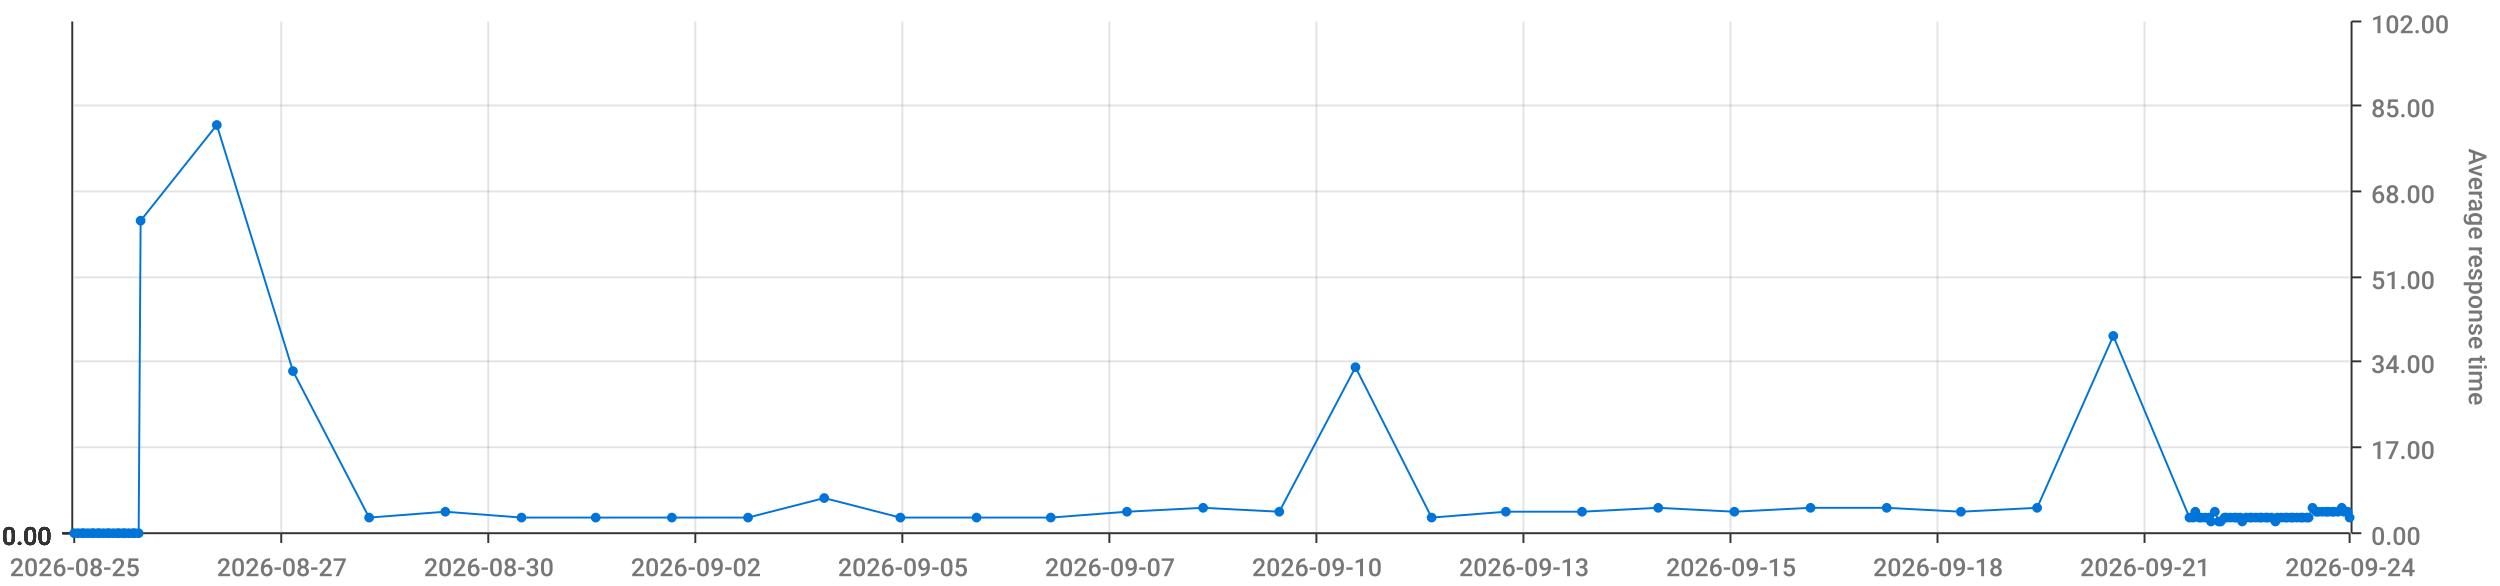
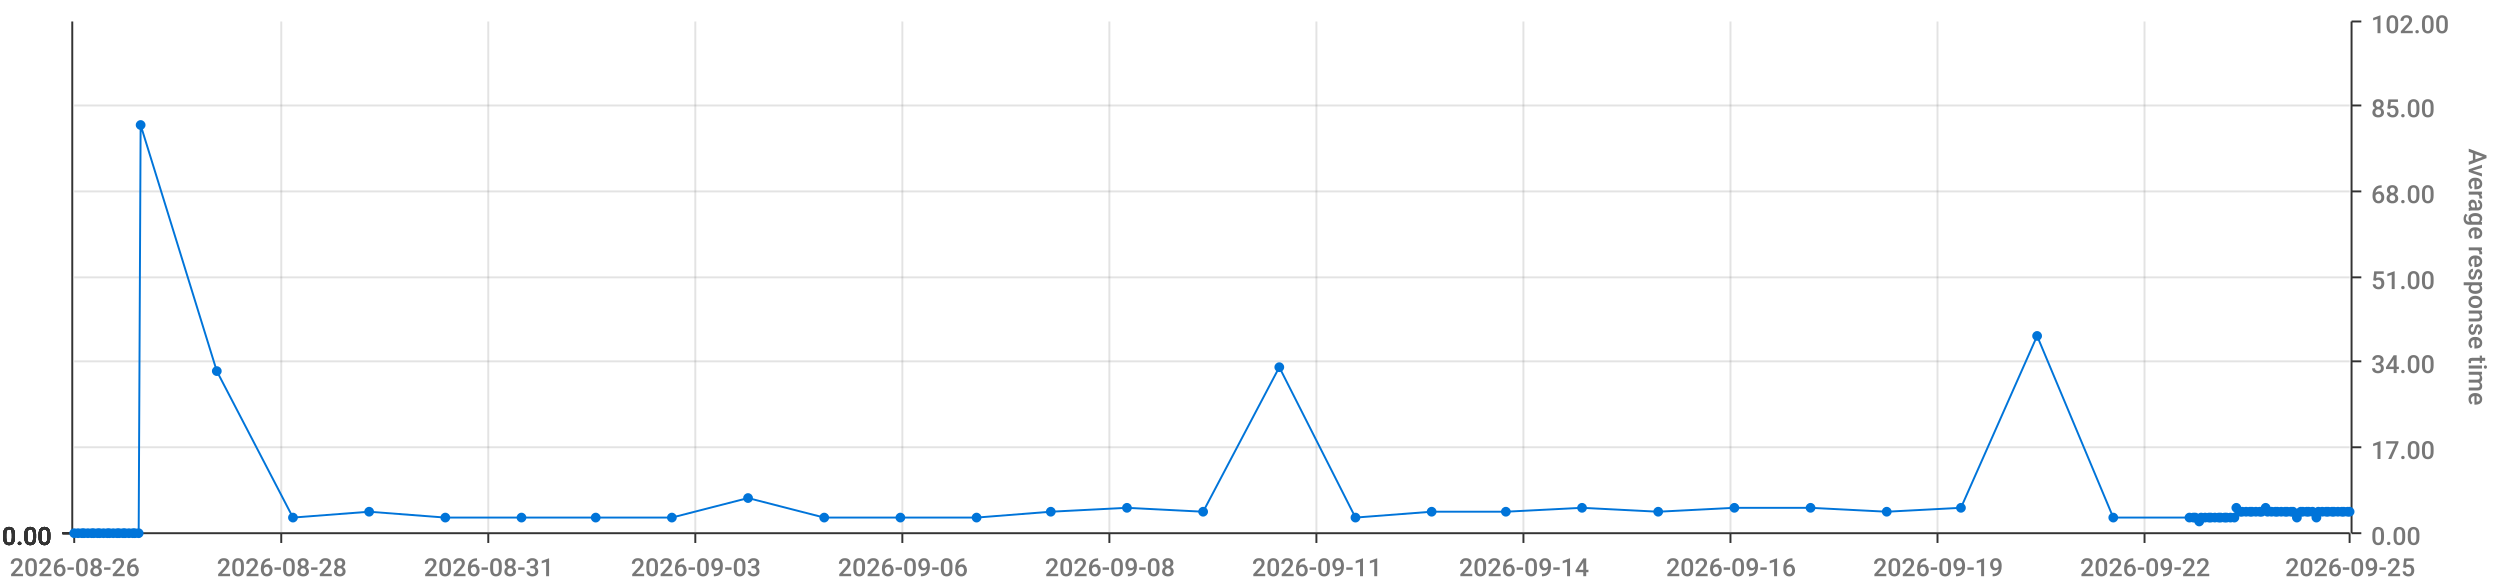
<svg xmlns="http://www.w3.org/2000/svg" viewBox="0 0 1280 300">
  <path d="M 0 0 L 1280 0 L 1280 300 L 0 300 L 0 0" style="stroke-width:0;stroke:rgba(255,255,255,1.0);fill:rgba(255,255,255,0.0)" />
  <path d="M 38 11 L 1203 11 L 1203 273 L 38 273 L 38 11" style="stroke-width:0;stroke:rgba(255,255,255,1.0);fill:rgba(255,255,255,0.0)" />
  <path d="M 38 273 L 1203 273" style="stroke-width:1;stroke:rgba(51,51,51,1.0);fill:rgba(255,255,255,0.0)" />
  <path d="M 38 273 L 38 278" style="stroke-width:1;stroke:rgba(51,51,51,1.0);fill:rgba(255,255,255,0.0)" />
-   <text x="5" y="295" style="stroke-width:0;stroke:none;fill:rgba(119,119,119,1.0);font-size:12.8px;font-family:'Roboto Medium',sans-serif">2026-08-25</text>
+   <text x="5" y="295" style="stroke-width:0;stroke:none;fill:rgba(119,119,119,1.0);font-size:12.8px;font-family:'Roboto Medium',sans-serif">2026-08-26</text>
  <path d="M 144 273 L 144 278" style="stroke-width:1;stroke:rgba(51,51,51,1.0);fill:rgba(255,255,255,0.0)" />
-   <text x="111" y="295" style="stroke-width:0;stroke:none;fill:rgba(119,119,119,1.0);font-size:12.8px;font-family:'Roboto Medium',sans-serif">2026-08-27</text>
+   <text x="111" y="295" style="stroke-width:0;stroke:none;fill:rgba(119,119,119,1.0);font-size:12.8px;font-family:'Roboto Medium',sans-serif">2026-08-28</text>
  <path d="M 250 273 L 250 278" style="stroke-width:1;stroke:rgba(51,51,51,1.0);fill:rgba(255,255,255,0.0)" />
-   <text x="217" y="295" style="stroke-width:0;stroke:none;fill:rgba(119,119,119,1.0);font-size:12.8px;font-family:'Roboto Medium',sans-serif">2026-08-30</text>
+   <text x="217" y="295" style="stroke-width:0;stroke:none;fill:rgba(119,119,119,1.0);font-size:12.8px;font-family:'Roboto Medium',sans-serif">2026-08-31</text>
  <path d="M 356 273 L 356 278" style="stroke-width:1;stroke:rgba(51,51,51,1.0);fill:rgba(255,255,255,0.0)" />
-   <text x="323" y="295" style="stroke-width:0;stroke:none;fill:rgba(119,119,119,1.0);font-size:12.8px;font-family:'Roboto Medium',sans-serif">2026-09-02</text>
+   <text x="323" y="295" style="stroke-width:0;stroke:none;fill:rgba(119,119,119,1.0);font-size:12.8px;font-family:'Roboto Medium',sans-serif">2026-09-03</text>
  <path d="M 462 273 L 462 278" style="stroke-width:1;stroke:rgba(51,51,51,1.0);fill:rgba(255,255,255,0.0)" />
-   <text x="429" y="295" style="stroke-width:0;stroke:none;fill:rgba(119,119,119,1.0);font-size:12.8px;font-family:'Roboto Medium',sans-serif">2026-09-05</text>
+   <text x="429" y="295" style="stroke-width:0;stroke:none;fill:rgba(119,119,119,1.0);font-size:12.8px;font-family:'Roboto Medium',sans-serif">2026-09-06</text>
  <path d="M 568 273 L 568 278" style="stroke-width:1;stroke:rgba(51,51,51,1.0);fill:rgba(255,255,255,0.0)" />
-   <text x="535" y="295" style="stroke-width:0;stroke:none;fill:rgba(119,119,119,1.0);font-size:12.8px;font-family:'Roboto Medium',sans-serif">2026-09-07</text>
+   <text x="535" y="295" style="stroke-width:0;stroke:none;fill:rgba(119,119,119,1.0);font-size:12.8px;font-family:'Roboto Medium',sans-serif">2026-09-08</text>
  <path d="M 674 273 L 674 278" style="stroke-width:1;stroke:rgba(51,51,51,1.0);fill:rgba(255,255,255,0.0)" />
-   <text x="641" y="295" style="stroke-width:0;stroke:none;fill:rgba(119,119,119,1.0);font-size:12.8px;font-family:'Roboto Medium',sans-serif">2026-09-10</text>
+   <text x="641" y="295" style="stroke-width:0;stroke:none;fill:rgba(119,119,119,1.0);font-size:12.8px;font-family:'Roboto Medium',sans-serif">2026-09-11</text>
  <path d="M 780 273 L 780 278" style="stroke-width:1;stroke:rgba(51,51,51,1.0);fill:rgba(255,255,255,0.0)" />
-   <text x="747" y="295" style="stroke-width:0;stroke:none;fill:rgba(119,119,119,1.0);font-size:12.8px;font-family:'Roboto Medium',sans-serif">2026-09-13</text>
+   <text x="747" y="295" style="stroke-width:0;stroke:none;fill:rgba(119,119,119,1.0);font-size:12.8px;font-family:'Roboto Medium',sans-serif">2026-09-14</text>
  <path d="M 886 273 L 886 278" style="stroke-width:1;stroke:rgba(51,51,51,1.0);fill:rgba(255,255,255,0.0)" />
-   <text x="853" y="295" style="stroke-width:0;stroke:none;fill:rgba(119,119,119,1.0);font-size:12.8px;font-family:'Roboto Medium',sans-serif">2026-09-15</text>
+   <text x="853" y="295" style="stroke-width:0;stroke:none;fill:rgba(119,119,119,1.0);font-size:12.8px;font-family:'Roboto Medium',sans-serif">2026-09-16</text>
  <path d="M 992 273 L 992 278" style="stroke-width:1;stroke:rgba(51,51,51,1.0);fill:rgba(255,255,255,0.0)" />
-   <text x="959" y="295" style="stroke-width:0;stroke:none;fill:rgba(119,119,119,1.0);font-size:12.8px;font-family:'Roboto Medium',sans-serif">2026-09-18</text>
+   <text x="959" y="295" style="stroke-width:0;stroke:none;fill:rgba(119,119,119,1.0);font-size:12.8px;font-family:'Roboto Medium',sans-serif">2026-09-19</text>
  <path d="M 1098 273 L 1098 278" style="stroke-width:1;stroke:rgba(51,51,51,1.0);fill:rgba(255,255,255,0.0)" />
-   <text x="1065" y="295" style="stroke-width:0;stroke:none;fill:rgba(119,119,119,1.0);font-size:12.8px;font-family:'Roboto Medium',sans-serif">2026-09-21</text>
+   <text x="1065" y="295" style="stroke-width:0;stroke:none;fill:rgba(119,119,119,1.0);font-size:12.8px;font-family:'Roboto Medium',sans-serif">2026-09-22</text>
  <path d="M 1203 273 L 1203 278" style="stroke-width:1;stroke:rgba(51,51,51,1.0);fill:rgba(255,255,255,0.0)" />
-   <text x="1170" y="295" style="stroke-width:0;stroke:none;fill:rgba(119,119,119,1.0);font-size:12.8px;font-family:'Roboto Medium',sans-serif">2026-09-24</text>
+   <text x="1170" y="295" style="stroke-width:0;stroke:none;fill:rgba(119,119,119,1.0);font-size:12.8px;font-family:'Roboto Medium',sans-serif">2026-09-25</text>
  <path d="M 144 273 L 144 11" style="stroke-width:1;stroke:rgba(119,119,119,0.2);fill:none" />
  <path d="M 250 273 L 250 11" style="stroke-width:1;stroke:rgba(119,119,119,0.2);fill:none" />
  <path d="M 356 273 L 356 11" style="stroke-width:1;stroke:rgba(119,119,119,0.2);fill:none" />
  <path d="M 462 273 L 462 11" style="stroke-width:1;stroke:rgba(119,119,119,0.2);fill:none" />
  <path d="M 568 273 L 568 11" style="stroke-width:1;stroke:rgba(119,119,119,0.2);fill:none" />
  <path d="M 674 273 L 674 11" style="stroke-width:1;stroke:rgba(119,119,119,0.2);fill:none" />
  <path d="M 780 273 L 780 11" style="stroke-width:1;stroke:rgba(119,119,119,0.2);fill:none" />
  <path d="M 886 273 L 886 11" style="stroke-width:1;stroke:rgba(119,119,119,0.2);fill:none" />
  <path d="M 992 273 L 992 11" style="stroke-width:1;stroke:rgba(119,119,119,0.2);fill:none" />
  <path d="M 1098 273 L 1098 11" style="stroke-width:1;stroke:rgba(119,119,119,0.2);fill:none" />
  <path d="M 1204 273 L 1204 11" style="stroke-width:1;stroke:rgba(51,51,51,1.0);fill:rgba(255,255,255,0.0)" />
  <path d="M 1204 273 L 1209 273" style="stroke-width:1;stroke:rgba(51,51,51,1.0);fill:rgba(255,255,255,0.0)" />
  <text x="1214" y="279" style="stroke-width:0;stroke:none;fill:rgba(119,119,119,1.0);font-size:12.8px;font-family:'Roboto Medium',sans-serif">0.00</text>
  <path d="M 1204 229 L 1209 229" style="stroke-width:1;stroke:rgba(51,51,51,1.0);fill:rgba(255,255,255,0.0)" />
  <text x="1214" y="235" style="stroke-width:0;stroke:none;fill:rgba(119,119,119,1.0);font-size:12.8px;font-family:'Roboto Medium',sans-serif">17.00</text>
  <path d="M 1204 185 L 1209 185" style="stroke-width:1;stroke:rgba(51,51,51,1.0);fill:rgba(255,255,255,0.0)" />
  <text x="1214" y="191" style="stroke-width:0;stroke:none;fill:rgba(119,119,119,1.0);font-size:12.8px;font-family:'Roboto Medium',sans-serif">34.00</text>
  <path d="M 1204 142 L 1209 142" style="stroke-width:1;stroke:rgba(51,51,51,1.0);fill:rgba(255,255,255,0.0)" />
  <text x="1214" y="148" style="stroke-width:0;stroke:none;fill:rgba(119,119,119,1.0);font-size:12.8px;font-family:'Roboto Medium',sans-serif">51.00</text>
  <path d="M 1204 98 L 1209 98" style="stroke-width:1;stroke:rgba(51,51,51,1.0);fill:rgba(255,255,255,0.0)" />
  <text x="1214" y="104" style="stroke-width:0;stroke:none;fill:rgba(119,119,119,1.0);font-size:12.8px;font-family:'Roboto Medium',sans-serif">68.00</text>
  <path d="M 1204 54 L 1209 54" style="stroke-width:1;stroke:rgba(51,51,51,1.0);fill:rgba(255,255,255,0.0)" />
  <text x="1214" y="60" style="stroke-width:0;stroke:none;fill:rgba(119,119,119,1.0);font-size:12.8px;font-family:'Roboto Medium',sans-serif">85.00</text>
  <path d="M 1204 11 L 1209 11" style="stroke-width:1;stroke:rgba(51,51,51,1.0);fill:rgba(255,255,255,0.0)" />
  <text x="1214" y="17" style="stroke-width:0;stroke:none;fill:rgba(119,119,119,1.0);font-size:12.8px;font-family:'Roboto Medium',sans-serif">102.00</text>
  <text x="1264" y="76" style="stroke-width:0;stroke:none;fill:rgba(119,119,119,1.0);font-size:12.8px;font-family:'Roboto Medium',sans-serif" transform="rotate(90.00,1264,76)">Average response time</text>
  <path d="M 38 273 L 1203 273" style="stroke-width:0;stroke:rgba(255,255,255,0.0);fill:none" />
  <path d="M 38 229 L 1203 229" style="stroke-width:1;stroke:rgba(119,119,119,0.2);fill:none" />
  <path d="M 38 185 L 1203 185" style="stroke-width:1;stroke:rgba(119,119,119,0.2);fill:none" />
  <path d="M 38 142 L 1203 142" style="stroke-width:1;stroke:rgba(119,119,119,0.2);fill:none" />
  <path d="M 38 98 L 1203 98" style="stroke-width:1;stroke:rgba(119,119,119,0.2);fill:none" />
  <path d="M 38 54 L 1203 54" style="stroke-width:1;stroke:rgba(119,119,119,0.2);fill:none" />
  <path d="M 37 273 L 37 11" style="stroke-width:1;stroke:rgba(51,51,51,1.0);fill:rgba(255,255,255,0.0)" />
  <path d="M 37 273 L 32 273" style="stroke-width:1;stroke:rgba(51,51,51,1.0);fill:rgba(255,255,255,0.0)" />
  <text x="1" y="279" style="stroke-width:0;stroke:none;fill:rgba(51,51,51,1.0);font-size:12.8px;font-family:'Roboto Medium',sans-serif">0.00</text>
  <path d="M 37 273 L 32 273" style="stroke-width:1;stroke:rgba(51,51,51,1.0);fill:rgba(255,255,255,0.0)" />
  <text x="1" y="279" style="stroke-width:0;stroke:none;fill:rgba(51,51,51,1.0);font-size:12.8px;font-family:'Roboto Medium',sans-serif">0.00</text>
  <path d="M 37 273 L 32 273" style="stroke-width:1;stroke:rgba(51,51,51,1.0);fill:rgba(255,255,255,0.0)" />
  <text x="1" y="279" style="stroke-width:0;stroke:none;fill:rgba(51,51,51,1.0);font-size:12.8px;font-family:'Roboto Medium',sans-serif">0.00</text>
  <path d="M 37 273 L 32 273" style="stroke-width:1;stroke:rgba(51,51,51,1.0);fill:rgba(255,255,255,0.0)" />
  <text x="1" y="279" style="stroke-width:0;stroke:none;fill:rgba(51,51,51,1.0);font-size:12.8px;font-family:'Roboto Medium',sans-serif">0.00</text>
  <path d="M 37 273 L 32 273" style="stroke-width:1;stroke:rgba(51,51,51,1.0);fill:rgba(255,255,255,0.0)" />
  <text x="1" y="279" style="stroke-width:0;stroke:none;fill:rgba(51,51,51,1.0);font-size:12.8px;font-family:'Roboto Medium',sans-serif">0.00</text>
  <path d="M 37 273 L 32 273" style="stroke-width:1;stroke:rgba(51,51,51,1.0);fill:rgba(255,255,255,0.0)" />
  <text x="1" y="279" style="stroke-width:0;stroke:none;fill:rgba(51,51,51,1.0);font-size:12.8px;font-family:'Roboto Medium',sans-serif">0.00</text>
  <path d="M 37 273 L 32 273" style="stroke-width:1;stroke:rgba(51,51,51,1.0);fill:rgba(255,255,255,0.0)" />
  <text x="1" y="279" style="stroke-width:0;stroke:none;fill:rgba(51,51,51,1.0);font-size:12.8px;font-family:'Roboto Medium',sans-serif">0.00</text>
  <path d="M 38 273 L 1203 273" style="stroke-width:0;stroke:rgba(255,255,255,0.0);fill:none" />
  <path d="M 38 273 L 1203 273" style="stroke-width:0;stroke:rgba(255,255,255,0.0);fill:none" />
  <path d="M 38 273 L 1203 273" style="stroke-width:0;stroke:rgba(255,255,255,0.0);fill:none" />
  <path d="M 38 273 L 1203 273" style="stroke-width:0;stroke:rgba(255,255,255,0.0);fill:none" />
  <path d="M 38 273 L 1203 273" style="stroke-width:0;stroke:rgba(255,255,255,0.0);fill:none" />
  <path d="M 38 273 L 1203 273" style="stroke-width:0;stroke:rgba(255,255,255,0.0);fill:none" />
-   <path d="M 38 273 L 40 273 L 42 273 L 43 273 L 45 273 L 47 273 L 48 273 L 50 273 L 51 273 L 53 273 L 55 273 L 56 273 L 58 273 L 60 273 L 61 273 L 63 273 L 64 273 L 66 273 L 68 273 L 69 273 L 71 273 L 72 113 L 111 64 L 150 190 L 189 265 L 228 262 L 267 265 L 305 265 L 344 265 L 383 265 L 422 255 L 461 265 L 500 265 L 538 265 L 577 262 L 616 260 L 655 262 L 694 188 L 733 265 L 771 262 L 810 262 L 849 260 L 888 262 L 927 260 L 966 260 L 1004 262 L 1043 260 L 1082 172 L 1121 265 L 1123 265 L 1124 262 L 1126 265 L 1127 265 L 1129 265 L 1131 265 L 1132 267 L 1134 262 L 1136 267 L 1137 267 L 1139 265 L 1140 265 L 1142 265 L 1144 265 L 1145 265 L 1147 265 L 1148 267 L 1150 265 L 1152 265 L 1153 265 L 1155 265 L 1157 265 L 1158 265 L 1160 265 L 1161 265 L 1163 265 L 1165 267 L 1166 265 L 1168 265 L 1170 265 L 1171 265 L 1173 265 L 1174 265 L 1176 265 L 1178 265 L 1179 265 L 1181 265 L 1182 265 L 1184 260 L 1186 262 L 1187 262 L 1189 262 L 1191 262 L 1192 262 L 1194 262 L 1195 262 L 1197 262 L 1199 260 L 1200 262 L 1202 262 L 1203 265" style="stroke-width:1;stroke:rgba(0,116,217,1.0);fill:rgba(255,255,255,0.0)" />
+   <path d="M 38 273 L 40 273 L 42 273 L 43 273 L 45 273 L 47 273 L 48 273 L 50 273 L 51 273 L 53 273 L 55 273 L 56 273 L 58 273 L 60 273 L 61 273 L 63 273 L 64 273 L 66 273 L 68 273 L 69 273 L 71 273 L 72 64 L 111 190 L 150 265 L 189 262 L 228 265 L 267 265 L 305 265 L 344 265 L 383 255 L 422 265 L 461 265 L 500 265 L 538 262 L 577 260 L 616 262 L 655 188 L 694 265 L 733 262 L 771 262 L 810 260 L 849 262 L 888 260 L 927 260 L 966 262 L 1004 260 L 1043 172 L 1082 265 L 1121 265 L 1123 265 L 1124 265 L 1126 267 L 1127 265 L 1129 265 L 1131 265 L 1132 265 L 1134 265 L 1136 265 L 1137 265 L 1139 265 L 1140 265 L 1142 265 L 1144 265 L 1145 260 L 1147 262 L 1148 262 L 1150 262 L 1152 262 L 1153 262 L 1155 262 L 1157 262 L 1158 262 L 1160 260 L 1161 262 L 1163 262 L 1165 262 L 1166 262 L 1168 262 L 1170 262 L 1171 262 L 1173 262 L 1174 262 L 1176 265 L 1178 262 L 1179 262 L 1181 262 L 1182 262 L 1184 262 L 1186 265 L 1187 262 L 1189 262 L 1191 262 L 1192 262 L 1194 262 L 1195 262 L 1197 262 L 1199 262 L 1200 262 L 1202 262 L 1203 262" style="stroke-width:1;stroke:rgba(0,116,217,1.0);fill:rgba(255,255,255,0.0)" />
  <circle cx="38" cy="273" r="2" style="stroke-width:1;stroke:rgba(0,116,217,1.0);fill:rgba(0,116,217,1.0)" />
  <path d="" style="stroke-width:1;stroke:rgba(0,116,217,1.0);fill:rgba(0,116,217,1.0)" />
  <circle cx="40" cy="273" r="2" style="stroke-width:1;stroke:rgba(0,116,217,1.0);fill:rgba(0,116,217,1.0)" />
  <path d="" style="stroke-width:1;stroke:rgba(0,116,217,1.0);fill:rgba(0,116,217,1.0)" />
  <circle cx="42" cy="273" r="2" style="stroke-width:1;stroke:rgba(0,116,217,1.0);fill:rgba(0,116,217,1.0)" />
  <path d="" style="stroke-width:1;stroke:rgba(0,116,217,1.0);fill:rgba(0,116,217,1.0)" />
  <circle cx="43" cy="273" r="2" style="stroke-width:1;stroke:rgba(0,116,217,1.0);fill:rgba(0,116,217,1.0)" />
  <path d="" style="stroke-width:1;stroke:rgba(0,116,217,1.0);fill:rgba(0,116,217,1.0)" />
  <circle cx="45" cy="273" r="2" style="stroke-width:1;stroke:rgba(0,116,217,1.0);fill:rgba(0,116,217,1.0)" />
  <path d="" style="stroke-width:1;stroke:rgba(0,116,217,1.0);fill:rgba(0,116,217,1.0)" />
  <circle cx="47" cy="273" r="2" style="stroke-width:1;stroke:rgba(0,116,217,1.0);fill:rgba(0,116,217,1.0)" />
  <path d="" style="stroke-width:1;stroke:rgba(0,116,217,1.0);fill:rgba(0,116,217,1.0)" />
  <circle cx="48" cy="273" r="2" style="stroke-width:1;stroke:rgba(0,116,217,1.0);fill:rgba(0,116,217,1.0)" />
  <path d="" style="stroke-width:1;stroke:rgba(0,116,217,1.0);fill:rgba(0,116,217,1.0)" />
  <circle cx="50" cy="273" r="2" style="stroke-width:1;stroke:rgba(0,116,217,1.0);fill:rgba(0,116,217,1.0)" />
  <path d="" style="stroke-width:1;stroke:rgba(0,116,217,1.0);fill:rgba(0,116,217,1.0)" />
  <circle cx="51" cy="273" r="2" style="stroke-width:1;stroke:rgba(0,116,217,1.0);fill:rgba(0,116,217,1.0)" />
  <path d="" style="stroke-width:1;stroke:rgba(0,116,217,1.0);fill:rgba(0,116,217,1.0)" />
  <circle cx="53" cy="273" r="2" style="stroke-width:1;stroke:rgba(0,116,217,1.0);fill:rgba(0,116,217,1.0)" />
  <path d="" style="stroke-width:1;stroke:rgba(0,116,217,1.0);fill:rgba(0,116,217,1.0)" />
  <circle cx="55" cy="273" r="2" style="stroke-width:1;stroke:rgba(0,116,217,1.0);fill:rgba(0,116,217,1.0)" />
  <path d="" style="stroke-width:1;stroke:rgba(0,116,217,1.0);fill:rgba(0,116,217,1.0)" />
  <circle cx="56" cy="273" r="2" style="stroke-width:1;stroke:rgba(0,116,217,1.0);fill:rgba(0,116,217,1.0)" />
  <path d="" style="stroke-width:1;stroke:rgba(0,116,217,1.0);fill:rgba(0,116,217,1.0)" />
  <circle cx="58" cy="273" r="2" style="stroke-width:1;stroke:rgba(0,116,217,1.0);fill:rgba(0,116,217,1.0)" />
  <path d="" style="stroke-width:1;stroke:rgba(0,116,217,1.0);fill:rgba(0,116,217,1.0)" />
  <circle cx="60" cy="273" r="2" style="stroke-width:1;stroke:rgba(0,116,217,1.0);fill:rgba(0,116,217,1.0)" />
  <path d="" style="stroke-width:1;stroke:rgba(0,116,217,1.0);fill:rgba(0,116,217,1.0)" />
  <circle cx="61" cy="273" r="2" style="stroke-width:1;stroke:rgba(0,116,217,1.0);fill:rgba(0,116,217,1.0)" />
  <path d="" style="stroke-width:1;stroke:rgba(0,116,217,1.0);fill:rgba(0,116,217,1.0)" />
  <circle cx="63" cy="273" r="2" style="stroke-width:1;stroke:rgba(0,116,217,1.0);fill:rgba(0,116,217,1.0)" />
  <path d="" style="stroke-width:1;stroke:rgba(0,116,217,1.0);fill:rgba(0,116,217,1.0)" />
  <circle cx="64" cy="273" r="2" style="stroke-width:1;stroke:rgba(0,116,217,1.0);fill:rgba(0,116,217,1.0)" />
  <path d="" style="stroke-width:1;stroke:rgba(0,116,217,1.0);fill:rgba(0,116,217,1.0)" />
  <circle cx="66" cy="273" r="2" style="stroke-width:1;stroke:rgba(0,116,217,1.0);fill:rgba(0,116,217,1.0)" />
  <path d="" style="stroke-width:1;stroke:rgba(0,116,217,1.0);fill:rgba(0,116,217,1.0)" />
  <circle cx="68" cy="273" r="2" style="stroke-width:1;stroke:rgba(0,116,217,1.0);fill:rgba(0,116,217,1.0)" />
  <path d="" style="stroke-width:1;stroke:rgba(0,116,217,1.0);fill:rgba(0,116,217,1.0)" />
  <circle cx="69" cy="273" r="2" style="stroke-width:1;stroke:rgba(0,116,217,1.0);fill:rgba(0,116,217,1.0)" />
  <path d="" style="stroke-width:1;stroke:rgba(0,116,217,1.0);fill:rgba(0,116,217,1.0)" />
  <circle cx="71" cy="273" r="2" style="stroke-width:1;stroke:rgba(0,116,217,1.0);fill:rgba(0,116,217,1.0)" />
  <path d="" style="stroke-width:1;stroke:rgba(0,116,217,1.0);fill:rgba(0,116,217,1.0)" />
-   <circle cx="72" cy="113" r="2" style="stroke-width:1;stroke:rgba(0,116,217,1.0);fill:rgba(0,116,217,1.0)" />
-   <path d="" style="stroke-width:1;stroke:rgba(0,116,217,1.0);fill:rgba(0,116,217,1.0)" />
-   <circle cx="111" cy="64" r="2" style="stroke-width:1;stroke:rgba(0,116,217,1.0);fill:rgba(0,116,217,1.0)" />
-   <path d="" style="stroke-width:1;stroke:rgba(0,116,217,1.0);fill:rgba(0,116,217,1.0)" />
-   <circle cx="150" cy="190" r="2" style="stroke-width:1;stroke:rgba(0,116,217,1.0);fill:rgba(0,116,217,1.0)" />
-   <path d="" style="stroke-width:1;stroke:rgba(0,116,217,1.0);fill:rgba(0,116,217,1.0)" />
-   <circle cx="189" cy="265" r="2" style="stroke-width:1;stroke:rgba(0,116,217,1.0);fill:rgba(0,116,217,1.0)" />
-   <path d="" style="stroke-width:1;stroke:rgba(0,116,217,1.0);fill:rgba(0,116,217,1.0)" />
-   <circle cx="228" cy="262" r="2" style="stroke-width:1;stroke:rgba(0,116,217,1.0);fill:rgba(0,116,217,1.0)" />
+   <circle cx="72" cy="64" r="2" style="stroke-width:1;stroke:rgba(0,116,217,1.0);fill:rgba(0,116,217,1.0)" />
+   <path d="" style="stroke-width:1;stroke:rgba(0,116,217,1.0);fill:rgba(0,116,217,1.0)" />
+   <circle cx="111" cy="190" r="2" style="stroke-width:1;stroke:rgba(0,116,217,1.0);fill:rgba(0,116,217,1.0)" />
+   <path d="" style="stroke-width:1;stroke:rgba(0,116,217,1.0);fill:rgba(0,116,217,1.0)" />
+   <circle cx="150" cy="265" r="2" style="stroke-width:1;stroke:rgba(0,116,217,1.0);fill:rgba(0,116,217,1.0)" />
+   <path d="" style="stroke-width:1;stroke:rgba(0,116,217,1.0);fill:rgba(0,116,217,1.0)" />
+   <circle cx="189" cy="262" r="2" style="stroke-width:1;stroke:rgba(0,116,217,1.0);fill:rgba(0,116,217,1.0)" />
+   <path d="" style="stroke-width:1;stroke:rgba(0,116,217,1.0);fill:rgba(0,116,217,1.0)" />
+   <circle cx="228" cy="265" r="2" style="stroke-width:1;stroke:rgba(0,116,217,1.0);fill:rgba(0,116,217,1.0)" />
  <path d="" style="stroke-width:1;stroke:rgba(0,116,217,1.0);fill:rgba(0,116,217,1.0)" />
  <circle cx="267" cy="265" r="2" style="stroke-width:1;stroke:rgba(0,116,217,1.0);fill:rgba(0,116,217,1.0)" />
  <path d="" style="stroke-width:1;stroke:rgba(0,116,217,1.0);fill:rgba(0,116,217,1.0)" />
  <circle cx="305" cy="265" r="2" style="stroke-width:1;stroke:rgba(0,116,217,1.0);fill:rgba(0,116,217,1.0)" />
  <path d="" style="stroke-width:1;stroke:rgba(0,116,217,1.0);fill:rgba(0,116,217,1.0)" />
  <circle cx="344" cy="265" r="2" style="stroke-width:1;stroke:rgba(0,116,217,1.0);fill:rgba(0,116,217,1.0)" />
  <path d="" style="stroke-width:1;stroke:rgba(0,116,217,1.0);fill:rgba(0,116,217,1.0)" />
-   <circle cx="383" cy="265" r="2" style="stroke-width:1;stroke:rgba(0,116,217,1.0);fill:rgba(0,116,217,1.0)" />
-   <path d="" style="stroke-width:1;stroke:rgba(0,116,217,1.0);fill:rgba(0,116,217,1.0)" />
-   <circle cx="422" cy="255" r="2" style="stroke-width:1;stroke:rgba(0,116,217,1.0);fill:rgba(0,116,217,1.0)" />
+   <circle cx="383" cy="255" r="2" style="stroke-width:1;stroke:rgba(0,116,217,1.0);fill:rgba(0,116,217,1.0)" />
+   <path d="" style="stroke-width:1;stroke:rgba(0,116,217,1.0);fill:rgba(0,116,217,1.0)" />
+   <circle cx="422" cy="265" r="2" style="stroke-width:1;stroke:rgba(0,116,217,1.0);fill:rgba(0,116,217,1.0)" />
  <path d="" style="stroke-width:1;stroke:rgba(0,116,217,1.0);fill:rgba(0,116,217,1.0)" />
  <circle cx="461" cy="265" r="2" style="stroke-width:1;stroke:rgba(0,116,217,1.0);fill:rgba(0,116,217,1.0)" />
  <path d="" style="stroke-width:1;stroke:rgba(0,116,217,1.0);fill:rgba(0,116,217,1.0)" />
  <circle cx="500" cy="265" r="2" style="stroke-width:1;stroke:rgba(0,116,217,1.0);fill:rgba(0,116,217,1.0)" />
  <path d="" style="stroke-width:1;stroke:rgba(0,116,217,1.0);fill:rgba(0,116,217,1.0)" />
-   <circle cx="538" cy="265" r="2" style="stroke-width:1;stroke:rgba(0,116,217,1.0);fill:rgba(0,116,217,1.0)" />
-   <path d="" style="stroke-width:1;stroke:rgba(0,116,217,1.0);fill:rgba(0,116,217,1.0)" />
-   <circle cx="577" cy="262" r="2" style="stroke-width:1;stroke:rgba(0,116,217,1.0);fill:rgba(0,116,217,1.0)" />
-   <path d="" style="stroke-width:1;stroke:rgba(0,116,217,1.0);fill:rgba(0,116,217,1.0)" />
-   <circle cx="616" cy="260" r="2" style="stroke-width:1;stroke:rgba(0,116,217,1.0);fill:rgba(0,116,217,1.0)" />
-   <path d="" style="stroke-width:1;stroke:rgba(0,116,217,1.0);fill:rgba(0,116,217,1.0)" />
-   <circle cx="655" cy="262" r="2" style="stroke-width:1;stroke:rgba(0,116,217,1.0);fill:rgba(0,116,217,1.0)" />
-   <path d="" style="stroke-width:1;stroke:rgba(0,116,217,1.0);fill:rgba(0,116,217,1.0)" />
-   <circle cx="694" cy="188" r="2" style="stroke-width:1;stroke:rgba(0,116,217,1.0);fill:rgba(0,116,217,1.0)" />
-   <path d="" style="stroke-width:1;stroke:rgba(0,116,217,1.0);fill:rgba(0,116,217,1.0)" />
-   <circle cx="733" cy="265" r="2" style="stroke-width:1;stroke:rgba(0,116,217,1.0);fill:rgba(0,116,217,1.0)" />
+   <circle cx="538" cy="262" r="2" style="stroke-width:1;stroke:rgba(0,116,217,1.0);fill:rgba(0,116,217,1.0)" />
+   <path d="" style="stroke-width:1;stroke:rgba(0,116,217,1.0);fill:rgba(0,116,217,1.0)" />
+   <circle cx="577" cy="260" r="2" style="stroke-width:1;stroke:rgba(0,116,217,1.0);fill:rgba(0,116,217,1.0)" />
+   <path d="" style="stroke-width:1;stroke:rgba(0,116,217,1.0);fill:rgba(0,116,217,1.0)" />
+   <circle cx="616" cy="262" r="2" style="stroke-width:1;stroke:rgba(0,116,217,1.0);fill:rgba(0,116,217,1.0)" />
+   <path d="" style="stroke-width:1;stroke:rgba(0,116,217,1.0);fill:rgba(0,116,217,1.0)" />
+   <circle cx="655" cy="188" r="2" style="stroke-width:1;stroke:rgba(0,116,217,1.0);fill:rgba(0,116,217,1.0)" />
+   <path d="" style="stroke-width:1;stroke:rgba(0,116,217,1.0);fill:rgba(0,116,217,1.0)" />
+   <circle cx="694" cy="265" r="2" style="stroke-width:1;stroke:rgba(0,116,217,1.0);fill:rgba(0,116,217,1.0)" />
+   <path d="" style="stroke-width:1;stroke:rgba(0,116,217,1.0);fill:rgba(0,116,217,1.0)" />
+   <circle cx="733" cy="262" r="2" style="stroke-width:1;stroke:rgba(0,116,217,1.0);fill:rgba(0,116,217,1.0)" />
  <path d="" style="stroke-width:1;stroke:rgba(0,116,217,1.0);fill:rgba(0,116,217,1.0)" />
  <circle cx="771" cy="262" r="2" style="stroke-width:1;stroke:rgba(0,116,217,1.0);fill:rgba(0,116,217,1.0)" />
  <path d="" style="stroke-width:1;stroke:rgba(0,116,217,1.0);fill:rgba(0,116,217,1.0)" />
-   <circle cx="810" cy="262" r="2" style="stroke-width:1;stroke:rgba(0,116,217,1.0);fill:rgba(0,116,217,1.0)" />
-   <path d="" style="stroke-width:1;stroke:rgba(0,116,217,1.0);fill:rgba(0,116,217,1.0)" />
-   <circle cx="849" cy="260" r="2" style="stroke-width:1;stroke:rgba(0,116,217,1.0);fill:rgba(0,116,217,1.0)" />
-   <path d="" style="stroke-width:1;stroke:rgba(0,116,217,1.0);fill:rgba(0,116,217,1.0)" />
-   <circle cx="888" cy="262" r="2" style="stroke-width:1;stroke:rgba(0,116,217,1.0);fill:rgba(0,116,217,1.0)" />
+   <circle cx="810" cy="260" r="2" style="stroke-width:1;stroke:rgba(0,116,217,1.0);fill:rgba(0,116,217,1.0)" />
+   <path d="" style="stroke-width:1;stroke:rgba(0,116,217,1.0);fill:rgba(0,116,217,1.0)" />
+   <circle cx="849" cy="262" r="2" style="stroke-width:1;stroke:rgba(0,116,217,1.0);fill:rgba(0,116,217,1.0)" />
+   <path d="" style="stroke-width:1;stroke:rgba(0,116,217,1.0);fill:rgba(0,116,217,1.0)" />
+   <circle cx="888" cy="260" r="2" style="stroke-width:1;stroke:rgba(0,116,217,1.0);fill:rgba(0,116,217,1.0)" />
  <path d="" style="stroke-width:1;stroke:rgba(0,116,217,1.0);fill:rgba(0,116,217,1.0)" />
  <circle cx="927" cy="260" r="2" style="stroke-width:1;stroke:rgba(0,116,217,1.0);fill:rgba(0,116,217,1.0)" />
  <path d="" style="stroke-width:1;stroke:rgba(0,116,217,1.0);fill:rgba(0,116,217,1.0)" />
-   <circle cx="966" cy="260" r="2" style="stroke-width:1;stroke:rgba(0,116,217,1.0);fill:rgba(0,116,217,1.0)" />
-   <path d="" style="stroke-width:1;stroke:rgba(0,116,217,1.0);fill:rgba(0,116,217,1.0)" />
-   <circle cx="1004" cy="262" r="2" style="stroke-width:1;stroke:rgba(0,116,217,1.0);fill:rgba(0,116,217,1.0)" />
-   <path d="" style="stroke-width:1;stroke:rgba(0,116,217,1.0);fill:rgba(0,116,217,1.0)" />
-   <circle cx="1043" cy="260" r="2" style="stroke-width:1;stroke:rgba(0,116,217,1.0);fill:rgba(0,116,217,1.0)" />
-   <path d="" style="stroke-width:1;stroke:rgba(0,116,217,1.0);fill:rgba(0,116,217,1.0)" />
-   <circle cx="1082" cy="172" r="2" style="stroke-width:1;stroke:rgba(0,116,217,1.0);fill:rgba(0,116,217,1.0)" />
+   <circle cx="966" cy="262" r="2" style="stroke-width:1;stroke:rgba(0,116,217,1.0);fill:rgba(0,116,217,1.0)" />
+   <path d="" style="stroke-width:1;stroke:rgba(0,116,217,1.0);fill:rgba(0,116,217,1.0)" />
+   <circle cx="1004" cy="260" r="2" style="stroke-width:1;stroke:rgba(0,116,217,1.0);fill:rgba(0,116,217,1.0)" />
+   <path d="" style="stroke-width:1;stroke:rgba(0,116,217,1.0);fill:rgba(0,116,217,1.0)" />
+   <circle cx="1043" cy="172" r="2" style="stroke-width:1;stroke:rgba(0,116,217,1.0);fill:rgba(0,116,217,1.0)" />
+   <path d="" style="stroke-width:1;stroke:rgba(0,116,217,1.0);fill:rgba(0,116,217,1.0)" />
+   <circle cx="1082" cy="265" r="2" style="stroke-width:1;stroke:rgba(0,116,217,1.0);fill:rgba(0,116,217,1.0)" />
  <path d="" style="stroke-width:1;stroke:rgba(0,116,217,1.0);fill:rgba(0,116,217,1.0)" />
  <circle cx="1121" cy="265" r="2" style="stroke-width:1;stroke:rgba(0,116,217,1.0);fill:rgba(0,116,217,1.0)" />
  <path d="" style="stroke-width:1;stroke:rgba(0,116,217,1.0);fill:rgba(0,116,217,1.0)" />
  <circle cx="1123" cy="265" r="2" style="stroke-width:1;stroke:rgba(0,116,217,1.0);fill:rgba(0,116,217,1.0)" />
  <path d="" style="stroke-width:1;stroke:rgba(0,116,217,1.0);fill:rgba(0,116,217,1.0)" />
-   <circle cx="1124" cy="262" r="2" style="stroke-width:1;stroke:rgba(0,116,217,1.0);fill:rgba(0,116,217,1.0)" />
-   <path d="" style="stroke-width:1;stroke:rgba(0,116,217,1.0);fill:rgba(0,116,217,1.0)" />
-   <circle cx="1126" cy="265" r="2" style="stroke-width:1;stroke:rgba(0,116,217,1.0);fill:rgba(0,116,217,1.0)" />
+   <circle cx="1124" cy="265" r="2" style="stroke-width:1;stroke:rgba(0,116,217,1.0);fill:rgba(0,116,217,1.0)" />
+   <path d="" style="stroke-width:1;stroke:rgba(0,116,217,1.0);fill:rgba(0,116,217,1.0)" />
+   <circle cx="1126" cy="267" r="2" style="stroke-width:1;stroke:rgba(0,116,217,1.0);fill:rgba(0,116,217,1.0)" />
  <path d="" style="stroke-width:1;stroke:rgba(0,116,217,1.0);fill:rgba(0,116,217,1.0)" />
  <circle cx="1127" cy="265" r="2" style="stroke-width:1;stroke:rgba(0,116,217,1.0);fill:rgba(0,116,217,1.0)" />
  <path d="" style="stroke-width:1;stroke:rgba(0,116,217,1.0);fill:rgba(0,116,217,1.0)" />
  <circle cx="1129" cy="265" r="2" style="stroke-width:1;stroke:rgba(0,116,217,1.0);fill:rgba(0,116,217,1.0)" />
  <path d="" style="stroke-width:1;stroke:rgba(0,116,217,1.0);fill:rgba(0,116,217,1.0)" />
  <circle cx="1131" cy="265" r="2" style="stroke-width:1;stroke:rgba(0,116,217,1.0);fill:rgba(0,116,217,1.0)" />
  <path d="" style="stroke-width:1;stroke:rgba(0,116,217,1.0);fill:rgba(0,116,217,1.0)" />
-   <circle cx="1132" cy="267" r="2" style="stroke-width:1;stroke:rgba(0,116,217,1.0);fill:rgba(0,116,217,1.0)" />
-   <path d="" style="stroke-width:1;stroke:rgba(0,116,217,1.0);fill:rgba(0,116,217,1.0)" />
-   <circle cx="1134" cy="262" r="2" style="stroke-width:1;stroke:rgba(0,116,217,1.0);fill:rgba(0,116,217,1.0)" />
-   <path d="" style="stroke-width:1;stroke:rgba(0,116,217,1.0);fill:rgba(0,116,217,1.0)" />
-   <circle cx="1136" cy="267" r="2" style="stroke-width:1;stroke:rgba(0,116,217,1.0);fill:rgba(0,116,217,1.0)" />
-   <path d="" style="stroke-width:1;stroke:rgba(0,116,217,1.0);fill:rgba(0,116,217,1.0)" />
-   <circle cx="1137" cy="267" r="2" style="stroke-width:1;stroke:rgba(0,116,217,1.0);fill:rgba(0,116,217,1.0)" />
+   <circle cx="1132" cy="265" r="2" style="stroke-width:1;stroke:rgba(0,116,217,1.0);fill:rgba(0,116,217,1.0)" />
+   <path d="" style="stroke-width:1;stroke:rgba(0,116,217,1.0);fill:rgba(0,116,217,1.0)" />
+   <circle cx="1134" cy="265" r="2" style="stroke-width:1;stroke:rgba(0,116,217,1.0);fill:rgba(0,116,217,1.0)" />
+   <path d="" style="stroke-width:1;stroke:rgba(0,116,217,1.0);fill:rgba(0,116,217,1.0)" />
+   <circle cx="1136" cy="265" r="2" style="stroke-width:1;stroke:rgba(0,116,217,1.0);fill:rgba(0,116,217,1.0)" />
+   <path d="" style="stroke-width:1;stroke:rgba(0,116,217,1.0);fill:rgba(0,116,217,1.0)" />
+   <circle cx="1137" cy="265" r="2" style="stroke-width:1;stroke:rgba(0,116,217,1.0);fill:rgba(0,116,217,1.0)" />
  <path d="" style="stroke-width:1;stroke:rgba(0,116,217,1.0);fill:rgba(0,116,217,1.0)" />
  <circle cx="1139" cy="265" r="2" style="stroke-width:1;stroke:rgba(0,116,217,1.0);fill:rgba(0,116,217,1.0)" />
  <path d="" style="stroke-width:1;stroke:rgba(0,116,217,1.0);fill:rgba(0,116,217,1.0)" />
  <circle cx="1140" cy="265" r="2" style="stroke-width:1;stroke:rgba(0,116,217,1.0);fill:rgba(0,116,217,1.0)" />
  <path d="" style="stroke-width:1;stroke:rgba(0,116,217,1.0);fill:rgba(0,116,217,1.0)" />
  <circle cx="1142" cy="265" r="2" style="stroke-width:1;stroke:rgba(0,116,217,1.0);fill:rgba(0,116,217,1.0)" />
  <path d="" style="stroke-width:1;stroke:rgba(0,116,217,1.0);fill:rgba(0,116,217,1.0)" />
  <circle cx="1144" cy="265" r="2" style="stroke-width:1;stroke:rgba(0,116,217,1.0);fill:rgba(0,116,217,1.0)" />
  <path d="" style="stroke-width:1;stroke:rgba(0,116,217,1.0);fill:rgba(0,116,217,1.0)" />
-   <circle cx="1145" cy="265" r="2" style="stroke-width:1;stroke:rgba(0,116,217,1.0);fill:rgba(0,116,217,1.0)" />
-   <path d="" style="stroke-width:1;stroke:rgba(0,116,217,1.0);fill:rgba(0,116,217,1.0)" />
-   <circle cx="1147" cy="265" r="2" style="stroke-width:1;stroke:rgba(0,116,217,1.0);fill:rgba(0,116,217,1.0)" />
-   <path d="" style="stroke-width:1;stroke:rgba(0,116,217,1.0);fill:rgba(0,116,217,1.0)" />
-   <circle cx="1148" cy="267" r="2" style="stroke-width:1;stroke:rgba(0,116,217,1.0);fill:rgba(0,116,217,1.0)" />
-   <path d="" style="stroke-width:1;stroke:rgba(0,116,217,1.0);fill:rgba(0,116,217,1.0)" />
-   <circle cx="1150" cy="265" r="2" style="stroke-width:1;stroke:rgba(0,116,217,1.0);fill:rgba(0,116,217,1.0)" />
-   <path d="" style="stroke-width:1;stroke:rgba(0,116,217,1.0);fill:rgba(0,116,217,1.0)" />
-   <circle cx="1152" cy="265" r="2" style="stroke-width:1;stroke:rgba(0,116,217,1.0);fill:rgba(0,116,217,1.0)" />
-   <path d="" style="stroke-width:1;stroke:rgba(0,116,217,1.0);fill:rgba(0,116,217,1.0)" />
-   <circle cx="1153" cy="265" r="2" style="stroke-width:1;stroke:rgba(0,116,217,1.0);fill:rgba(0,116,217,1.0)" />
-   <path d="" style="stroke-width:1;stroke:rgba(0,116,217,1.0);fill:rgba(0,116,217,1.0)" />
-   <circle cx="1155" cy="265" r="2" style="stroke-width:1;stroke:rgba(0,116,217,1.0);fill:rgba(0,116,217,1.0)" />
-   <path d="" style="stroke-width:1;stroke:rgba(0,116,217,1.0);fill:rgba(0,116,217,1.0)" />
-   <circle cx="1157" cy="265" r="2" style="stroke-width:1;stroke:rgba(0,116,217,1.0);fill:rgba(0,116,217,1.0)" />
-   <path d="" style="stroke-width:1;stroke:rgba(0,116,217,1.0);fill:rgba(0,116,217,1.0)" />
-   <circle cx="1158" cy="265" r="2" style="stroke-width:1;stroke:rgba(0,116,217,1.0);fill:rgba(0,116,217,1.0)" />
-   <path d="" style="stroke-width:1;stroke:rgba(0,116,217,1.0);fill:rgba(0,116,217,1.0)" />
-   <circle cx="1160" cy="265" r="2" style="stroke-width:1;stroke:rgba(0,116,217,1.0);fill:rgba(0,116,217,1.0)" />
-   <path d="" style="stroke-width:1;stroke:rgba(0,116,217,1.0);fill:rgba(0,116,217,1.0)" />
-   <circle cx="1161" cy="265" r="2" style="stroke-width:1;stroke:rgba(0,116,217,1.0);fill:rgba(0,116,217,1.0)" />
-   <path d="" style="stroke-width:1;stroke:rgba(0,116,217,1.0);fill:rgba(0,116,217,1.0)" />
-   <circle cx="1163" cy="265" r="2" style="stroke-width:1;stroke:rgba(0,116,217,1.0);fill:rgba(0,116,217,1.0)" />
-   <path d="" style="stroke-width:1;stroke:rgba(0,116,217,1.0);fill:rgba(0,116,217,1.0)" />
-   <circle cx="1165" cy="267" r="2" style="stroke-width:1;stroke:rgba(0,116,217,1.0);fill:rgba(0,116,217,1.0)" />
-   <path d="" style="stroke-width:1;stroke:rgba(0,116,217,1.0);fill:rgba(0,116,217,1.0)" />
-   <circle cx="1166" cy="265" r="2" style="stroke-width:1;stroke:rgba(0,116,217,1.0);fill:rgba(0,116,217,1.0)" />
-   <path d="" style="stroke-width:1;stroke:rgba(0,116,217,1.0);fill:rgba(0,116,217,1.0)" />
-   <circle cx="1168" cy="265" r="2" style="stroke-width:1;stroke:rgba(0,116,217,1.0);fill:rgba(0,116,217,1.0)" />
-   <path d="" style="stroke-width:1;stroke:rgba(0,116,217,1.0);fill:rgba(0,116,217,1.0)" />
-   <circle cx="1170" cy="265" r="2" style="stroke-width:1;stroke:rgba(0,116,217,1.0);fill:rgba(0,116,217,1.0)" />
-   <path d="" style="stroke-width:1;stroke:rgba(0,116,217,1.0);fill:rgba(0,116,217,1.0)" />
-   <circle cx="1171" cy="265" r="2" style="stroke-width:1;stroke:rgba(0,116,217,1.0);fill:rgba(0,116,217,1.0)" />
-   <path d="" style="stroke-width:1;stroke:rgba(0,116,217,1.0);fill:rgba(0,116,217,1.0)" />
-   <circle cx="1173" cy="265" r="2" style="stroke-width:1;stroke:rgba(0,116,217,1.0);fill:rgba(0,116,217,1.0)" />
-   <path d="" style="stroke-width:1;stroke:rgba(0,116,217,1.0);fill:rgba(0,116,217,1.0)" />
-   <circle cx="1174" cy="265" r="2" style="stroke-width:1;stroke:rgba(0,116,217,1.0);fill:rgba(0,116,217,1.0)" />
+   <circle cx="1145" cy="260" r="2" style="stroke-width:1;stroke:rgba(0,116,217,1.0);fill:rgba(0,116,217,1.0)" />
+   <path d="" style="stroke-width:1;stroke:rgba(0,116,217,1.0);fill:rgba(0,116,217,1.0)" />
+   <circle cx="1147" cy="262" r="2" style="stroke-width:1;stroke:rgba(0,116,217,1.0);fill:rgba(0,116,217,1.0)" />
+   <path d="" style="stroke-width:1;stroke:rgba(0,116,217,1.0);fill:rgba(0,116,217,1.0)" />
+   <circle cx="1148" cy="262" r="2" style="stroke-width:1;stroke:rgba(0,116,217,1.0);fill:rgba(0,116,217,1.0)" />
+   <path d="" style="stroke-width:1;stroke:rgba(0,116,217,1.0);fill:rgba(0,116,217,1.0)" />
+   <circle cx="1150" cy="262" r="2" style="stroke-width:1;stroke:rgba(0,116,217,1.0);fill:rgba(0,116,217,1.0)" />
+   <path d="" style="stroke-width:1;stroke:rgba(0,116,217,1.0);fill:rgba(0,116,217,1.0)" />
+   <circle cx="1152" cy="262" r="2" style="stroke-width:1;stroke:rgba(0,116,217,1.0);fill:rgba(0,116,217,1.0)" />
+   <path d="" style="stroke-width:1;stroke:rgba(0,116,217,1.0);fill:rgba(0,116,217,1.0)" />
+   <circle cx="1153" cy="262" r="2" style="stroke-width:1;stroke:rgba(0,116,217,1.0);fill:rgba(0,116,217,1.0)" />
+   <path d="" style="stroke-width:1;stroke:rgba(0,116,217,1.0);fill:rgba(0,116,217,1.0)" />
+   <circle cx="1155" cy="262" r="2" style="stroke-width:1;stroke:rgba(0,116,217,1.0);fill:rgba(0,116,217,1.0)" />
+   <path d="" style="stroke-width:1;stroke:rgba(0,116,217,1.0);fill:rgba(0,116,217,1.0)" />
+   <circle cx="1157" cy="262" r="2" style="stroke-width:1;stroke:rgba(0,116,217,1.0);fill:rgba(0,116,217,1.0)" />
+   <path d="" style="stroke-width:1;stroke:rgba(0,116,217,1.0);fill:rgba(0,116,217,1.0)" />
+   <circle cx="1158" cy="262" r="2" style="stroke-width:1;stroke:rgba(0,116,217,1.0);fill:rgba(0,116,217,1.0)" />
+   <path d="" style="stroke-width:1;stroke:rgba(0,116,217,1.0);fill:rgba(0,116,217,1.0)" />
+   <circle cx="1160" cy="260" r="2" style="stroke-width:1;stroke:rgba(0,116,217,1.0);fill:rgba(0,116,217,1.0)" />
+   <path d="" style="stroke-width:1;stroke:rgba(0,116,217,1.0);fill:rgba(0,116,217,1.0)" />
+   <circle cx="1161" cy="262" r="2" style="stroke-width:1;stroke:rgba(0,116,217,1.0);fill:rgba(0,116,217,1.0)" />
+   <path d="" style="stroke-width:1;stroke:rgba(0,116,217,1.0);fill:rgba(0,116,217,1.0)" />
+   <circle cx="1163" cy="262" r="2" style="stroke-width:1;stroke:rgba(0,116,217,1.0);fill:rgba(0,116,217,1.0)" />
+   <path d="" style="stroke-width:1;stroke:rgba(0,116,217,1.0);fill:rgba(0,116,217,1.0)" />
+   <circle cx="1165" cy="262" r="2" style="stroke-width:1;stroke:rgba(0,116,217,1.0);fill:rgba(0,116,217,1.0)" />
+   <path d="" style="stroke-width:1;stroke:rgba(0,116,217,1.0);fill:rgba(0,116,217,1.0)" />
+   <circle cx="1166" cy="262" r="2" style="stroke-width:1;stroke:rgba(0,116,217,1.0);fill:rgba(0,116,217,1.0)" />
+   <path d="" style="stroke-width:1;stroke:rgba(0,116,217,1.0);fill:rgba(0,116,217,1.0)" />
+   <circle cx="1168" cy="262" r="2" style="stroke-width:1;stroke:rgba(0,116,217,1.0);fill:rgba(0,116,217,1.0)" />
+   <path d="" style="stroke-width:1;stroke:rgba(0,116,217,1.0);fill:rgba(0,116,217,1.0)" />
+   <circle cx="1170" cy="262" r="2" style="stroke-width:1;stroke:rgba(0,116,217,1.0);fill:rgba(0,116,217,1.0)" />
+   <path d="" style="stroke-width:1;stroke:rgba(0,116,217,1.0);fill:rgba(0,116,217,1.0)" />
+   <circle cx="1171" cy="262" r="2" style="stroke-width:1;stroke:rgba(0,116,217,1.0);fill:rgba(0,116,217,1.0)" />
+   <path d="" style="stroke-width:1;stroke:rgba(0,116,217,1.0);fill:rgba(0,116,217,1.0)" />
+   <circle cx="1173" cy="262" r="2" style="stroke-width:1;stroke:rgba(0,116,217,1.0);fill:rgba(0,116,217,1.0)" />
+   <path d="" style="stroke-width:1;stroke:rgba(0,116,217,1.0);fill:rgba(0,116,217,1.0)" />
+   <circle cx="1174" cy="262" r="2" style="stroke-width:1;stroke:rgba(0,116,217,1.0);fill:rgba(0,116,217,1.0)" />
  <path d="" style="stroke-width:1;stroke:rgba(0,116,217,1.0);fill:rgba(0,116,217,1.0)" />
  <circle cx="1176" cy="265" r="2" style="stroke-width:1;stroke:rgba(0,116,217,1.0);fill:rgba(0,116,217,1.0)" />
  <path d="" style="stroke-width:1;stroke:rgba(0,116,217,1.0);fill:rgba(0,116,217,1.0)" />
-   <circle cx="1178" cy="265" r="2" style="stroke-width:1;stroke:rgba(0,116,217,1.0);fill:rgba(0,116,217,1.0)" />
-   <path d="" style="stroke-width:1;stroke:rgba(0,116,217,1.0);fill:rgba(0,116,217,1.0)" />
-   <circle cx="1179" cy="265" r="2" style="stroke-width:1;stroke:rgba(0,116,217,1.0);fill:rgba(0,116,217,1.0)" />
-   <path d="" style="stroke-width:1;stroke:rgba(0,116,217,1.0);fill:rgba(0,116,217,1.0)" />
-   <circle cx="1181" cy="265" r="2" style="stroke-width:1;stroke:rgba(0,116,217,1.0);fill:rgba(0,116,217,1.0)" />
-   <path d="" style="stroke-width:1;stroke:rgba(0,116,217,1.0);fill:rgba(0,116,217,1.0)" />
-   <circle cx="1182" cy="265" r="2" style="stroke-width:1;stroke:rgba(0,116,217,1.0);fill:rgba(0,116,217,1.0)" />
-   <path d="" style="stroke-width:1;stroke:rgba(0,116,217,1.0);fill:rgba(0,116,217,1.0)" />
-   <circle cx="1184" cy="260" r="2" style="stroke-width:1;stroke:rgba(0,116,217,1.0);fill:rgba(0,116,217,1.0)" />
-   <path d="" style="stroke-width:1;stroke:rgba(0,116,217,1.0);fill:rgba(0,116,217,1.0)" />
-   <circle cx="1186" cy="262" r="2" style="stroke-width:1;stroke:rgba(0,116,217,1.0);fill:rgba(0,116,217,1.0)" />
+   <circle cx="1178" cy="262" r="2" style="stroke-width:1;stroke:rgba(0,116,217,1.0);fill:rgba(0,116,217,1.0)" />
+   <path d="" style="stroke-width:1;stroke:rgba(0,116,217,1.0);fill:rgba(0,116,217,1.0)" />
+   <circle cx="1179" cy="262" r="2" style="stroke-width:1;stroke:rgba(0,116,217,1.0);fill:rgba(0,116,217,1.0)" />
+   <path d="" style="stroke-width:1;stroke:rgba(0,116,217,1.0);fill:rgba(0,116,217,1.0)" />
+   <circle cx="1181" cy="262" r="2" style="stroke-width:1;stroke:rgba(0,116,217,1.0);fill:rgba(0,116,217,1.0)" />
+   <path d="" style="stroke-width:1;stroke:rgba(0,116,217,1.0);fill:rgba(0,116,217,1.0)" />
+   <circle cx="1182" cy="262" r="2" style="stroke-width:1;stroke:rgba(0,116,217,1.0);fill:rgba(0,116,217,1.0)" />
+   <path d="" style="stroke-width:1;stroke:rgba(0,116,217,1.0);fill:rgba(0,116,217,1.0)" />
+   <circle cx="1184" cy="262" r="2" style="stroke-width:1;stroke:rgba(0,116,217,1.0);fill:rgba(0,116,217,1.0)" />
+   <path d="" style="stroke-width:1;stroke:rgba(0,116,217,1.0);fill:rgba(0,116,217,1.0)" />
+   <circle cx="1186" cy="265" r="2" style="stroke-width:1;stroke:rgba(0,116,217,1.0);fill:rgba(0,116,217,1.0)" />
  <path d="" style="stroke-width:1;stroke:rgba(0,116,217,1.0);fill:rgba(0,116,217,1.0)" />
  <circle cx="1187" cy="262" r="2" style="stroke-width:1;stroke:rgba(0,116,217,1.0);fill:rgba(0,116,217,1.0)" />
  <path d="" style="stroke-width:1;stroke:rgba(0,116,217,1.0);fill:rgba(0,116,217,1.0)" />
  <circle cx="1189" cy="262" r="2" style="stroke-width:1;stroke:rgba(0,116,217,1.0);fill:rgba(0,116,217,1.0)" />
  <path d="" style="stroke-width:1;stroke:rgba(0,116,217,1.0);fill:rgba(0,116,217,1.0)" />
  <circle cx="1191" cy="262" r="2" style="stroke-width:1;stroke:rgba(0,116,217,1.0);fill:rgba(0,116,217,1.0)" />
  <path d="" style="stroke-width:1;stroke:rgba(0,116,217,1.0);fill:rgba(0,116,217,1.0)" />
  <circle cx="1192" cy="262" r="2" style="stroke-width:1;stroke:rgba(0,116,217,1.0);fill:rgba(0,116,217,1.0)" />
  <path d="" style="stroke-width:1;stroke:rgba(0,116,217,1.0);fill:rgba(0,116,217,1.0)" />
  <circle cx="1194" cy="262" r="2" style="stroke-width:1;stroke:rgba(0,116,217,1.0);fill:rgba(0,116,217,1.0)" />
  <path d="" style="stroke-width:1;stroke:rgba(0,116,217,1.0);fill:rgba(0,116,217,1.0)" />
  <circle cx="1195" cy="262" r="2" style="stroke-width:1;stroke:rgba(0,116,217,1.0);fill:rgba(0,116,217,1.0)" />
  <path d="" style="stroke-width:1;stroke:rgba(0,116,217,1.0);fill:rgba(0,116,217,1.0)" />
  <circle cx="1197" cy="262" r="2" style="stroke-width:1;stroke:rgba(0,116,217,1.0);fill:rgba(0,116,217,1.0)" />
  <path d="" style="stroke-width:1;stroke:rgba(0,116,217,1.0);fill:rgba(0,116,217,1.0)" />
-   <circle cx="1199" cy="260" r="2" style="stroke-width:1;stroke:rgba(0,116,217,1.0);fill:rgba(0,116,217,1.0)" />
+   <circle cx="1199" cy="262" r="2" style="stroke-width:1;stroke:rgba(0,116,217,1.0);fill:rgba(0,116,217,1.0)" />
  <path d="" style="stroke-width:1;stroke:rgba(0,116,217,1.0);fill:rgba(0,116,217,1.0)" />
  <circle cx="1200" cy="262" r="2" style="stroke-width:1;stroke:rgba(0,116,217,1.0);fill:rgba(0,116,217,1.0)" />
  <path d="" style="stroke-width:1;stroke:rgba(0,116,217,1.0);fill:rgba(0,116,217,1.0)" />
  <circle cx="1202" cy="262" r="2" style="stroke-width:1;stroke:rgba(0,116,217,1.0);fill:rgba(0,116,217,1.0)" />
  <path d="" style="stroke-width:1;stroke:rgba(0,116,217,1.0);fill:rgba(0,116,217,1.0)" />
-   <circle cx="1203" cy="265" r="2" style="stroke-width:1;stroke:rgba(0,116,217,1.0);fill:rgba(0,116,217,1.0)" />
+   <circle cx="1203" cy="262" r="2" style="stroke-width:1;stroke:rgba(0,116,217,1.0);fill:rgba(0,116,217,1.0)" />
  <path d="" style="stroke-width:1;stroke:rgba(0,116,217,1.0);fill:rgba(0,116,217,1.0)" />
</svg>
